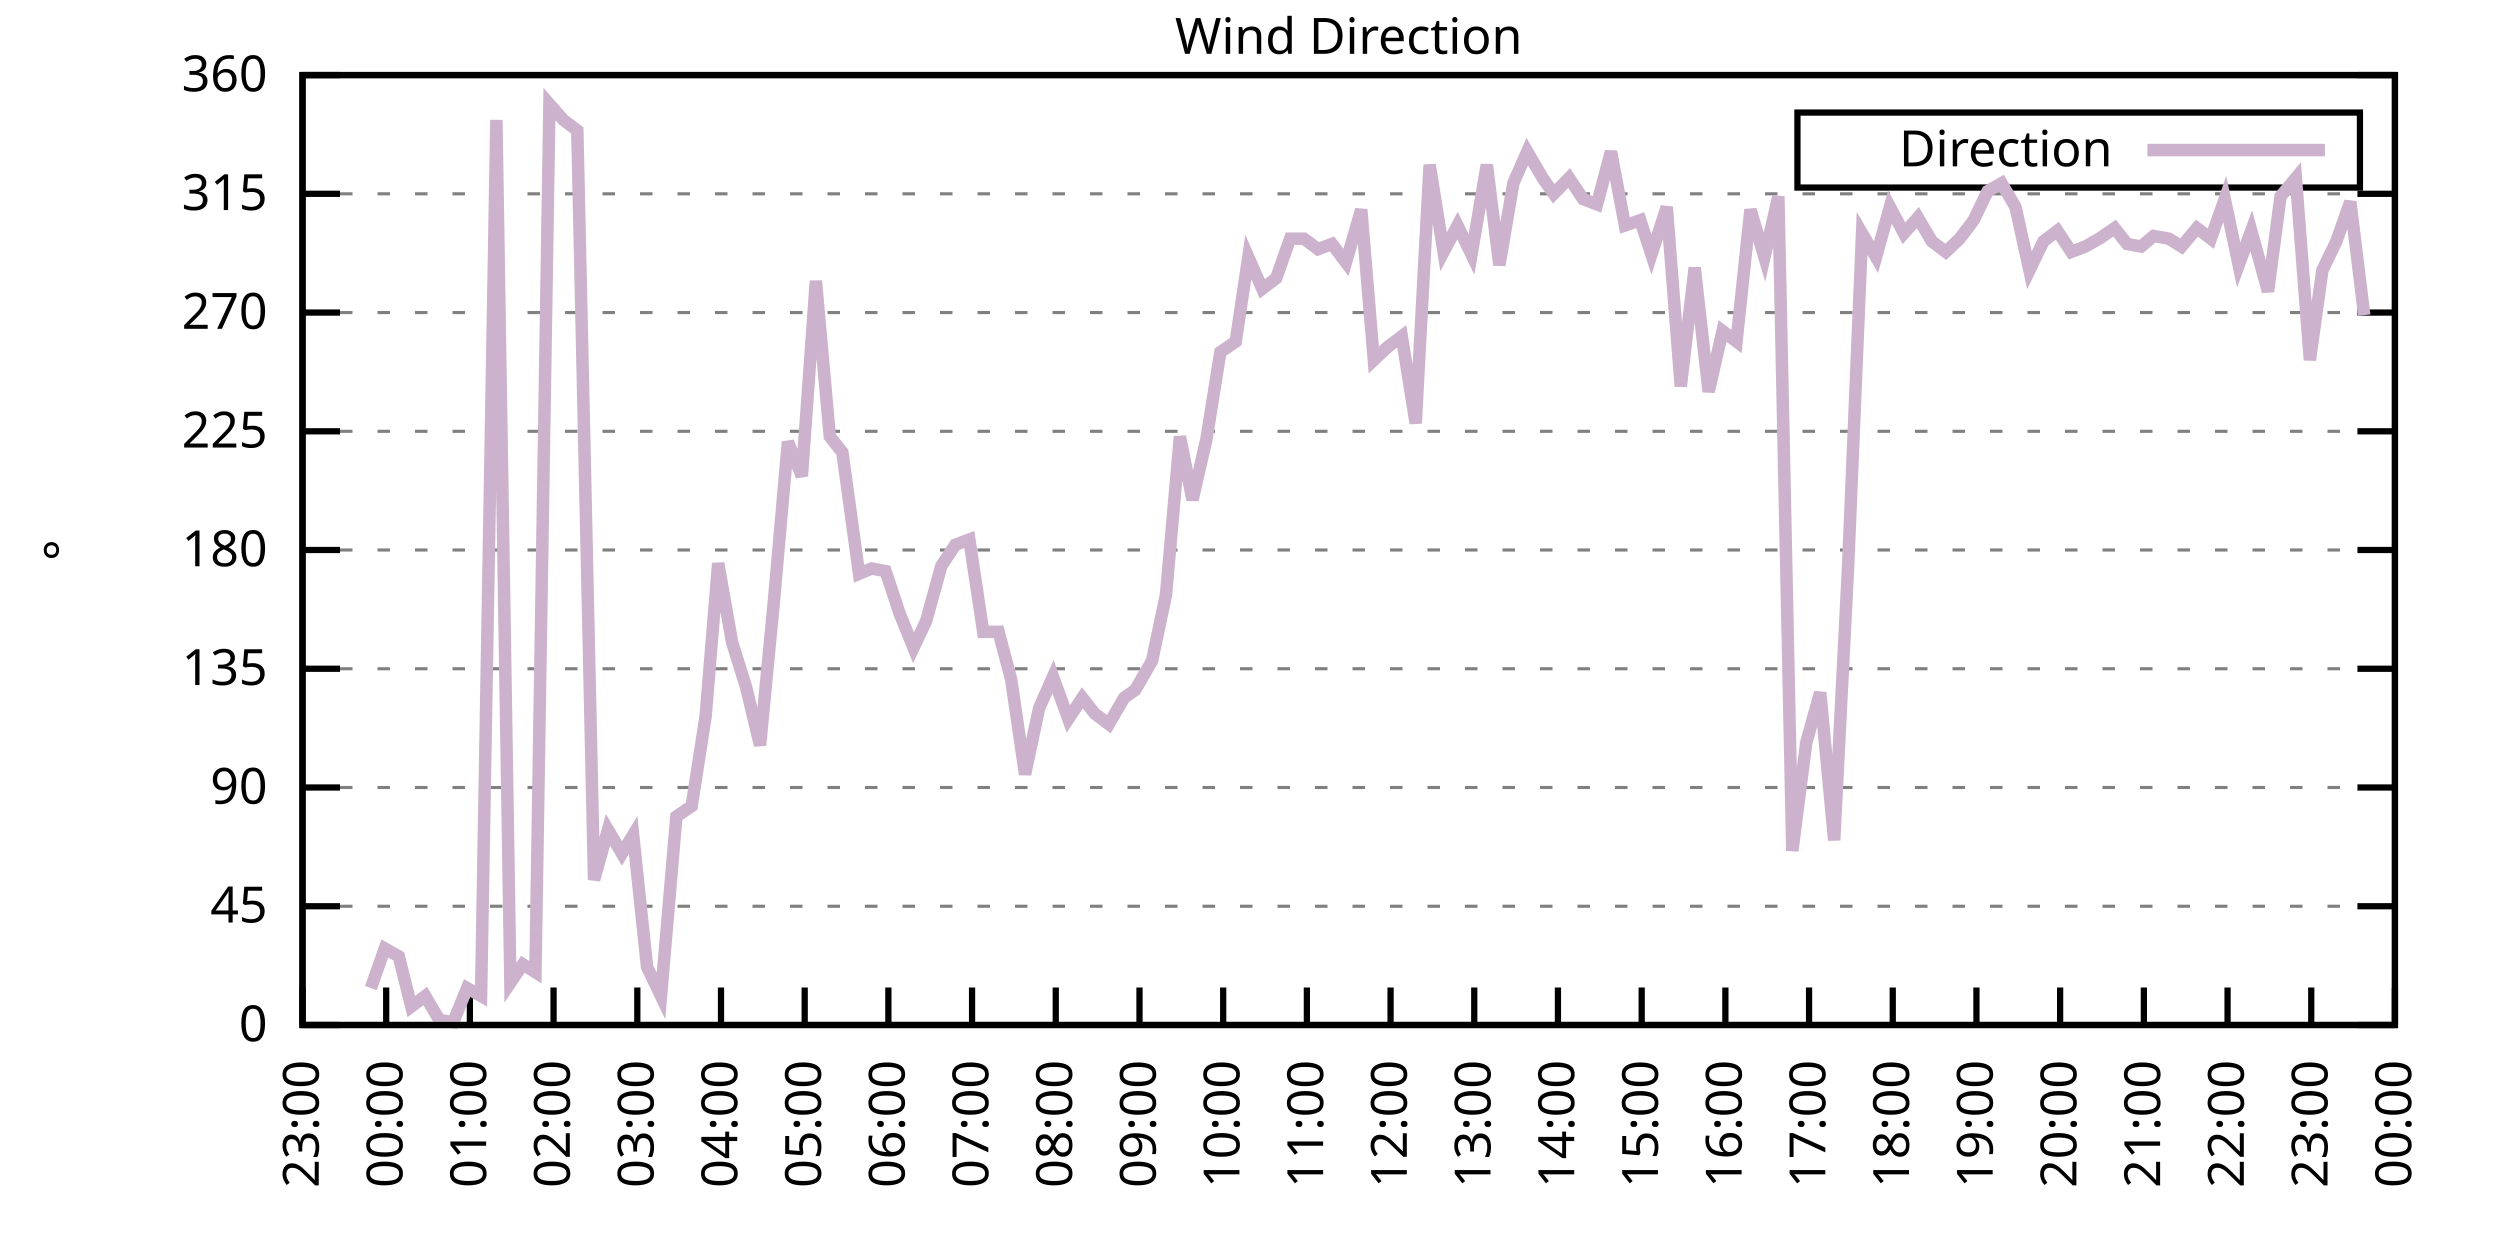
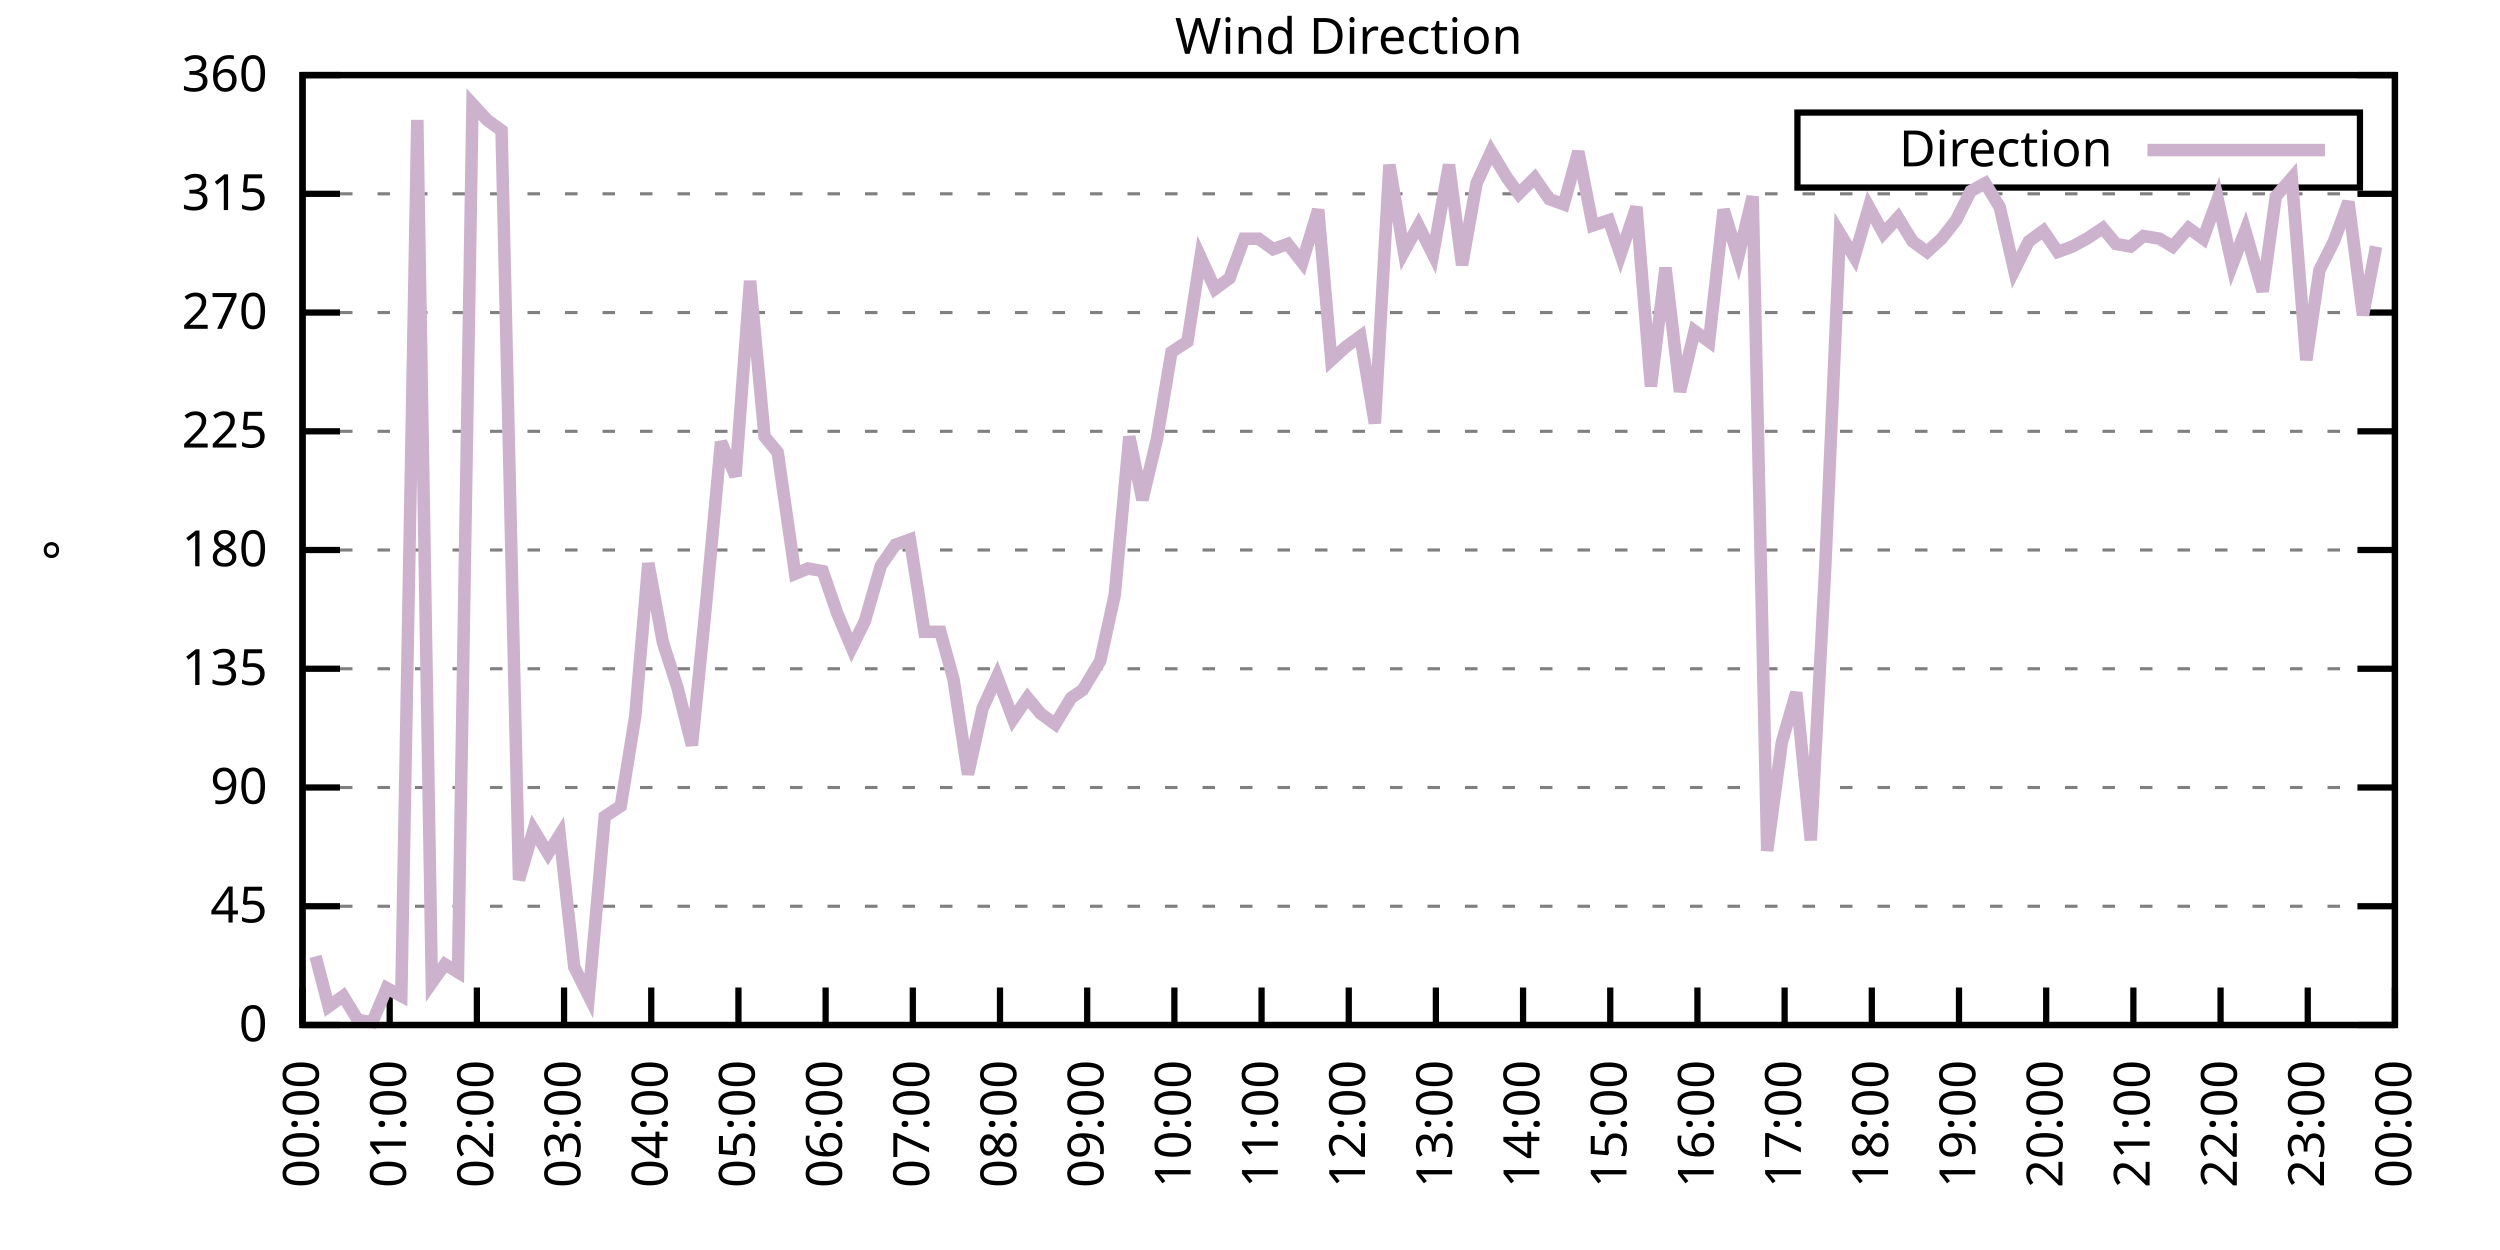
<svg xmlns="http://www.w3.org/2000/svg" xmlns:xlink="http://www.w3.org/1999/xlink" width="400" height="200" viewBox="0 0 400 200">
  <g id="gnuplot_canvas">
    <rect x="0" y="0" width="400" height="200" fill="none" />
    <defs>
      <circle id="gpDot" r="0.5" stroke-width="0.5" stroke="currentColor" />
      <path id="gpPt0" stroke-width="0.333" stroke="currentColor" d="M-1,0 h2 M0,-1 v2" />
      <path id="gpPt1" stroke-width="0.333" stroke="currentColor" d="M-1,-1 L1,1 M1,-1 L-1,1" />
      <path id="gpPt2" stroke-width="0.333" stroke="currentColor" d="M-1,0 L1,0 M0,-1 L0,1 M-1,-1 L1,1 M-1,1 L1,-1" />
      <rect id="gpPt3" stroke-width="0.333" stroke="currentColor" x="-1" y="-1" width="2" height="2" />
      <rect id="gpPt4" stroke-width="0.333" stroke="currentColor" fill="currentColor" x="-1" y="-1" width="2" height="2" />
      <circle id="gpPt5" stroke-width="0.333" stroke="currentColor" cx="0" cy="0" r="1" />
      <use xlink:href="#gpPt5" id="gpPt6" fill="currentColor" stroke="none" />
      <path id="gpPt7" stroke-width="0.333" stroke="currentColor" d="M0,-1.33 L-1.33,0.67 L1.33,0.67 z" />
      <use xlink:href="#gpPt7" id="gpPt8" fill="currentColor" stroke="none" />
      <use xlink:href="#gpPt7" id="gpPt9" stroke="currentColor" transform="rotate(180)" />
      <use xlink:href="#gpPt9" id="gpPt10" fill="currentColor" stroke="none" />
      <use xlink:href="#gpPt3" id="gpPt11" stroke="currentColor" transform="rotate(45)" />
      <use xlink:href="#gpPt11" id="gpPt12" fill="currentColor" stroke="none" />
      <path id="gpPt13" stroke-width="0.333" stroke="currentColor" d="M0,1.330 L1.265,0.411 L0.782,-1.067 L-0.782,-1.076 L-1.265,0.411 z" />
      <use xlink:href="#gpPt13" id="gpPt14" fill="currentColor" stroke="none" />
      <filter id="textbox" filterUnits="objectBoundingBox" x="0" y="0" height="1" width="1">
        <feFlood flood-color="white" flood-opacity="1" result="bgnd" />
        <feComposite in="SourceGraphic" in2="bgnd" operator="atop" />
      </filter>
      <filter id="greybox" filterUnits="objectBoundingBox" x="0" y="0" height="1" width="1">
        <feFlood flood-color="lightgrey" flood-opacity="1" result="grey" />
        <feComposite in="SourceGraphic" in2="grey" operator="atop" />
      </filter>
    </defs>
    <g fill="none" color="white" stroke="currentColor" stroke-width="1.00" stroke-linecap="butt" stroke-linejoin="miter">
</g>
    <g fill="none" color="black" stroke="currentColor" stroke-width="1.00" stroke-linecap="butt" stroke-linejoin="miter">
      <g stroke="none" shape-rendering="crispEdges">
        <polygon fill="rgb(255, 255, 255)" points="48.40,164.00 383.18,164.00 383.18,12.02 48.40,12.02 " />
      </g>
    </g>
    <g fill="none" color="black" stroke="currentColor" stroke-width="1.00" stroke-linecap="butt" stroke-linejoin="miter">
</g>
    <g fill="none" color="black" stroke="black" stroke-width="0.50" stroke-linecap="butt" stroke-linejoin="miter">
</g>
    <g fill="none" color="gray" stroke="currentColor" stroke-width="0.50" stroke-linecap="butt" stroke-linejoin="miter">
      <path stroke="gray" stroke-dasharray="2,4" class="gridline" d="M48.40,164.00 L383.19,164.00  " />
    </g>
    <g fill="none" color="gray" stroke="gray" stroke-width="1.00" stroke-linecap="butt" stroke-linejoin="miter">
</g>
    <g fill="none" color="black" stroke="currentColor" stroke-width="1.00" stroke-linecap="butt" stroke-linejoin="miter">
      <path stroke="black" d="M48.40,164.00 L54.40,164.00 M383.19,164.00 L377.19,164.00  " />
      <g transform="translate(42.80,166.60)" stroke="none" fill="black" font-family="Sans" font-size="8.00" text-anchor="end">
        <text>
          <tspan font-family="Sans"> 0</tspan>
        </text>
      </g>
    </g>
    <g fill="none" color="black" stroke="currentColor" stroke-width="1.00" stroke-linecap="butt" stroke-linejoin="miter">
</g>
    <g fill="none" color="black" stroke="black" stroke-width="0.50" stroke-linecap="butt" stroke-linejoin="miter">
</g>
    <g fill="none" color="gray" stroke="currentColor" stroke-width="0.50" stroke-linecap="butt" stroke-linejoin="miter">
      <path stroke="gray" stroke-dasharray="2,4" class="gridline" d="M48.40,145.00 L383.19,145.00  " />
    </g>
    <g fill="none" color="gray" stroke="gray" stroke-width="1.00" stroke-linecap="butt" stroke-linejoin="miter">
</g>
    <g fill="none" color="black" stroke="currentColor" stroke-width="1.00" stroke-linecap="butt" stroke-linejoin="miter">
      <path stroke="black" d="M48.40,145.00 L54.40,145.00 M383.19,145.00 L377.19,145.00  " />
      <g transform="translate(42.80,147.60)" stroke="none" fill="black" font-family="Sans" font-size="8.00" text-anchor="end">
        <text>
          <tspan font-family="Sans"> 45</tspan>
        </text>
      </g>
    </g>
    <g fill="none" color="black" stroke="currentColor" stroke-width="1.00" stroke-linecap="butt" stroke-linejoin="miter">
</g>
    <g fill="none" color="black" stroke="black" stroke-width="0.50" stroke-linecap="butt" stroke-linejoin="miter">
</g>
    <g fill="none" color="gray" stroke="currentColor" stroke-width="0.50" stroke-linecap="butt" stroke-linejoin="miter">
      <path stroke="gray" stroke-dasharray="2,4" class="gridline" d="M48.40,126.00 L383.19,126.00  " />
    </g>
    <g fill="none" color="gray" stroke="gray" stroke-width="1.00" stroke-linecap="butt" stroke-linejoin="miter">
</g>
    <g fill="none" color="black" stroke="currentColor" stroke-width="1.00" stroke-linecap="butt" stroke-linejoin="miter">
      <path stroke="black" d="M48.40,126.00 L54.40,126.00 M383.19,126.00 L377.19,126.00  " />
      <g transform="translate(42.80,128.60)" stroke="none" fill="black" font-family="Sans" font-size="8.00" text-anchor="end">
        <text>
          <tspan font-family="Sans"> 90</tspan>
        </text>
      </g>
    </g>
    <g fill="none" color="black" stroke="currentColor" stroke-width="1.00" stroke-linecap="butt" stroke-linejoin="miter">
</g>
    <g fill="none" color="black" stroke="black" stroke-width="0.50" stroke-linecap="butt" stroke-linejoin="miter">
</g>
    <g fill="none" color="gray" stroke="currentColor" stroke-width="0.50" stroke-linecap="butt" stroke-linejoin="miter">
      <path stroke="gray" stroke-dasharray="2,4" class="gridline" d="M48.40,107.00 L383.19,107.00  " />
    </g>
    <g fill="none" color="gray" stroke="gray" stroke-width="1.00" stroke-linecap="butt" stroke-linejoin="miter">
</g>
    <g fill="none" color="black" stroke="currentColor" stroke-width="1.00" stroke-linecap="butt" stroke-linejoin="miter">
      <path stroke="black" d="M48.40,107.00 L54.40,107.00 M383.19,107.00 L377.19,107.00  " />
      <g transform="translate(42.80,109.60)" stroke="none" fill="black" font-family="Sans" font-size="8.00" text-anchor="end">
        <text>
          <tspan font-family="Sans"> 135</tspan>
        </text>
      </g>
    </g>
    <g fill="none" color="black" stroke="currentColor" stroke-width="1.00" stroke-linecap="butt" stroke-linejoin="miter">
</g>
    <g fill="none" color="black" stroke="black" stroke-width="0.50" stroke-linecap="butt" stroke-linejoin="miter">
</g>
    <g fill="none" color="gray" stroke="currentColor" stroke-width="0.50" stroke-linecap="butt" stroke-linejoin="miter">
      <path stroke="gray" stroke-dasharray="2,4" class="gridline" d="M48.40,88.00 L383.19,88.00  " />
    </g>
    <g fill="none" color="gray" stroke="gray" stroke-width="1.00" stroke-linecap="butt" stroke-linejoin="miter">
</g>
    <g fill="none" color="black" stroke="currentColor" stroke-width="1.00" stroke-linecap="butt" stroke-linejoin="miter">
      <path stroke="black" d="M48.40,88.00 L54.40,88.00 M383.19,88.00 L377.19,88.00  " />
      <g transform="translate(42.80,90.60)" stroke="none" fill="black" font-family="Sans" font-size="8.00" text-anchor="end">
        <text>
          <tspan font-family="Sans"> 180</tspan>
        </text>
      </g>
    </g>
    <g fill="none" color="black" stroke="currentColor" stroke-width="1.00" stroke-linecap="butt" stroke-linejoin="miter">
</g>
    <g fill="none" color="black" stroke="black" stroke-width="0.50" stroke-linecap="butt" stroke-linejoin="miter">
</g>
    <g fill="none" color="gray" stroke="currentColor" stroke-width="0.50" stroke-linecap="butt" stroke-linejoin="miter">
      <path stroke="gray" stroke-dasharray="2,4" class="gridline" d="M48.40,69.01 L383.19,69.01  " />
    </g>
    <g fill="none" color="gray" stroke="gray" stroke-width="1.00" stroke-linecap="butt" stroke-linejoin="miter">
</g>
    <g fill="none" color="black" stroke="currentColor" stroke-width="1.00" stroke-linecap="butt" stroke-linejoin="miter">
      <path stroke="black" d="M48.40,69.01 L54.40,69.01 M383.19,69.01 L377.19,69.01  " />
      <g transform="translate(42.80,71.61)" stroke="none" fill="black" font-family="Sans" font-size="8.00" text-anchor="end">
        <text>
          <tspan font-family="Sans"> 225</tspan>
        </text>
      </g>
    </g>
    <g fill="none" color="black" stroke="currentColor" stroke-width="1.00" stroke-linecap="butt" stroke-linejoin="miter">
</g>
    <g fill="none" color="black" stroke="black" stroke-width="0.50" stroke-linecap="butt" stroke-linejoin="miter">
</g>
    <g fill="none" color="gray" stroke="currentColor" stroke-width="0.50" stroke-linecap="butt" stroke-linejoin="miter">
      <path stroke="gray" stroke-dasharray="2,4" class="gridline" d="M48.40,50.01 L383.19,50.01  " />
    </g>
    <g fill="none" color="gray" stroke="gray" stroke-width="1.00" stroke-linecap="butt" stroke-linejoin="miter">
</g>
    <g fill="none" color="black" stroke="currentColor" stroke-width="1.00" stroke-linecap="butt" stroke-linejoin="miter">
      <path stroke="black" d="M48.40,50.01 L54.40,50.01 M383.19,50.01 L377.19,50.01  " />
      <g transform="translate(42.80,52.61)" stroke="none" fill="black" font-family="Sans" font-size="8.00" text-anchor="end">
        <text>
          <tspan font-family="Sans"> 270</tspan>
        </text>
      </g>
    </g>
    <g fill="none" color="black" stroke="currentColor" stroke-width="1.00" stroke-linecap="butt" stroke-linejoin="miter">
</g>
    <g fill="none" color="black" stroke="black" stroke-width="0.50" stroke-linecap="butt" stroke-linejoin="miter">
</g>
    <g fill="none" color="gray" stroke="currentColor" stroke-width="0.50" stroke-linecap="butt" stroke-linejoin="miter">
      <path stroke="gray" stroke-dasharray="2,4" class="gridline" d="M48.40,31.01 L383.19,31.01  " />
    </g>
    <g fill="none" color="gray" stroke="gray" stroke-width="1.00" stroke-linecap="butt" stroke-linejoin="miter">
</g>
    <g fill="none" color="black" stroke="currentColor" stroke-width="1.00" stroke-linecap="butt" stroke-linejoin="miter">
      <path stroke="black" d="M48.40,31.01 L54.40,31.01 M383.19,31.01 L377.19,31.01  " />
      <g transform="translate(42.80,33.61)" stroke="none" fill="black" font-family="Sans" font-size="8.00" text-anchor="end">
        <text>
          <tspan font-family="Sans"> 315</tspan>
        </text>
      </g>
    </g>
    <g fill="none" color="black" stroke="currentColor" stroke-width="1.00" stroke-linecap="butt" stroke-linejoin="miter">
</g>
    <g fill="none" color="black" stroke="black" stroke-width="0.50" stroke-linecap="butt" stroke-linejoin="miter">
</g>
    <g fill="none" color="gray" stroke="currentColor" stroke-width="0.50" stroke-linecap="butt" stroke-linejoin="miter">
      <path stroke="gray" stroke-dasharray="2,4" class="gridline" d="M48.40,12.01 L383.19,12.01  " />
    </g>
    <g fill="none" color="gray" stroke="gray" stroke-width="1.00" stroke-linecap="butt" stroke-linejoin="miter">
</g>
    <g fill="none" color="black" stroke="currentColor" stroke-width="1.00" stroke-linecap="butt" stroke-linejoin="miter">
      <path stroke="black" d="M48.40,12.01 L54.40,12.01 M383.19,12.01 L377.19,12.01  " />
      <g transform="translate(42.80,14.61)" stroke="none" fill="black" font-family="Sans" font-size="8.00" text-anchor="end">
        <text>
          <tspan font-family="Sans"> 360</tspan>
        </text>
      </g>
    </g>
    <g fill="none" color="black" stroke="currentColor" stroke-width="1.00" stroke-linecap="butt" stroke-linejoin="miter">
      <path stroke="black" d="M48.40,164.00 L48.40,158.00  " />
      <g transform="translate(51.00,169.60) rotate(270.00)" stroke="none" fill="black" font-family="Sans" font-size="8.00" text-anchor="end">
        <text>
-           <tspan font-family="Sans">23:00</tspan>
-         </text>
-       </g>
-     </g>
-     <g fill="none" color="black" stroke="currentColor" stroke-width="1.00" stroke-linecap="butt" stroke-linejoin="miter">
-       <path stroke="black" d="M61.79,164.00 L61.79,158.00  " />
-       <g transform="translate(64.39,169.60) rotate(270.00)" stroke="none" fill="black" font-family="Sans" font-size="8.00" text-anchor="end">
-         <text>
          <tspan font-family="Sans">00:00</tspan>
        </text>
      </g>
    </g>
    <g fill="none" color="black" stroke="currentColor" stroke-width="1.00" stroke-linecap="butt" stroke-linejoin="miter">
-       <path stroke="black" d="M75.18,164.00 L75.18,158.00  " />
-       <g transform="translate(77.78,169.60) rotate(270.00)" stroke="none" fill="black" font-family="Sans" font-size="8.00" text-anchor="end">
+       <path stroke="black" d="M62.35,164.00 L62.35,158.00  " />
+       <g transform="translate(64.95,169.60) rotate(270.00)" stroke="none" fill="black" font-family="Sans" font-size="8.00" text-anchor="end">
        <text>
          <tspan font-family="Sans">01:00</tspan>
        </text>
      </g>
    </g>
    <g fill="none" color="black" stroke="currentColor" stroke-width="1.00" stroke-linecap="butt" stroke-linejoin="miter">
-       <path stroke="black" d="M88.57,164.00 L88.57,158.00  " />
-       <g transform="translate(91.17,169.60) rotate(270.00)" stroke="none" fill="black" font-family="Sans" font-size="8.00" text-anchor="end">
+       <path stroke="black" d="M76.30,164.00 L76.30,158.00  " />
+       <g transform="translate(78.90,169.60) rotate(270.00)" stroke="none" fill="black" font-family="Sans" font-size="8.00" text-anchor="end">
        <text>
          <tspan font-family="Sans">02:00</tspan>
        </text>
      </g>
    </g>
    <g fill="none" color="black" stroke="currentColor" stroke-width="1.00" stroke-linecap="butt" stroke-linejoin="miter">
-       <path stroke="black" d="M101.97,164.00 L101.97,158.00  " />
-       <g transform="translate(104.57,169.60) rotate(270.00)" stroke="none" fill="black" font-family="Sans" font-size="8.00" text-anchor="end">
+       <path stroke="black" d="M90.25,164.00 L90.25,158.00  " />
+       <g transform="translate(92.85,169.60) rotate(270.00)" stroke="none" fill="black" font-family="Sans" font-size="8.00" text-anchor="end">
        <text>
          <tspan font-family="Sans">03:00</tspan>
        </text>
      </g>
    </g>
    <g fill="none" color="black" stroke="currentColor" stroke-width="1.00" stroke-linecap="butt" stroke-linejoin="miter">
-       <path stroke="black" d="M115.36,164.00 L115.36,158.00  " />
-       <g transform="translate(117.96,169.60) rotate(270.00)" stroke="none" fill="black" font-family="Sans" font-size="8.00" text-anchor="end">
+       <path stroke="black" d="M104.20,164.00 L104.20,158.00  " />
+       <g transform="translate(106.80,169.60) rotate(270.00)" stroke="none" fill="black" font-family="Sans" font-size="8.00" text-anchor="end">
        <text>
          <tspan font-family="Sans">04:00</tspan>
        </text>
      </g>
    </g>
    <g fill="none" color="black" stroke="currentColor" stroke-width="1.00" stroke-linecap="butt" stroke-linejoin="miter">
-       <path stroke="black" d="M128.75,164.00 L128.75,158.00  " />
-       <g transform="translate(131.35,169.60) rotate(270.00)" stroke="none" fill="black" font-family="Sans" font-size="8.00" text-anchor="end">
+       <path stroke="black" d="M118.15,164.00 L118.15,158.00  " />
+       <g transform="translate(120.75,169.60) rotate(270.00)" stroke="none" fill="black" font-family="Sans" font-size="8.00" text-anchor="end">
        <text>
          <tspan font-family="Sans">05:00</tspan>
        </text>
      </g>
    </g>
    <g fill="none" color="black" stroke="currentColor" stroke-width="1.00" stroke-linecap="butt" stroke-linejoin="miter">
-       <path stroke="black" d="M142.14,164.00 L142.14,158.00  " />
-       <g transform="translate(144.74,169.60) rotate(270.00)" stroke="none" fill="black" font-family="Sans" font-size="8.00" text-anchor="end">
+       <path stroke="black" d="M132.10,164.00 L132.10,158.00  " />
+       <g transform="translate(134.70,169.60) rotate(270.00)" stroke="none" fill="black" font-family="Sans" font-size="8.00" text-anchor="end">
        <text>
          <tspan font-family="Sans">06:00</tspan>
        </text>
      </g>
    </g>
    <g fill="none" color="black" stroke="currentColor" stroke-width="1.00" stroke-linecap="butt" stroke-linejoin="miter">
-       <path stroke="black" d="M155.53,164.00 L155.53,158.00  " />
-       <g transform="translate(158.13,169.60) rotate(270.00)" stroke="none" fill="black" font-family="Sans" font-size="8.00" text-anchor="end">
+       <path stroke="black" d="M146.05,164.00 L146.05,158.00  " />
+       <g transform="translate(148.65,169.60) rotate(270.00)" stroke="none" fill="black" font-family="Sans" font-size="8.00" text-anchor="end">
        <text>
          <tspan font-family="Sans">07:00</tspan>
        </text>
      </g>
    </g>
    <g fill="none" color="black" stroke="currentColor" stroke-width="1.00" stroke-linecap="butt" stroke-linejoin="miter">
-       <path stroke="black" d="M168.92,164.00 L168.92,158.00  " />
-       <g transform="translate(171.52,169.60) rotate(270.00)" stroke="none" fill="black" font-family="Sans" font-size="8.00" text-anchor="end">
+       <path stroke="black" d="M160.00,164.00 L160.00,158.00  " />
+       <g transform="translate(162.60,169.60) rotate(270.00)" stroke="none" fill="black" font-family="Sans" font-size="8.00" text-anchor="end">
        <text>
          <tspan font-family="Sans">08:00</tspan>
        </text>
      </g>
    </g>
    <g fill="none" color="black" stroke="currentColor" stroke-width="1.00" stroke-linecap="butt" stroke-linejoin="miter">
-       <path stroke="black" d="M182.32,164.00 L182.32,158.00  " />
-       <g transform="translate(184.92,169.60) rotate(270.00)" stroke="none" fill="black" font-family="Sans" font-size="8.00" text-anchor="end">
+       <path stroke="black" d="M173.95,164.00 L173.95,158.00  " />
+       <g transform="translate(176.55,169.60) rotate(270.00)" stroke="none" fill="black" font-family="Sans" font-size="8.00" text-anchor="end">
        <text>
          <tspan font-family="Sans">09:00</tspan>
        </text>
      </g>
    </g>
    <g fill="none" color="black" stroke="currentColor" stroke-width="1.00" stroke-linecap="butt" stroke-linejoin="miter">
-       <path stroke="black" d="M195.71,164.00 L195.71,158.00  " />
-       <g transform="translate(198.31,169.60) rotate(270.00)" stroke="none" fill="black" font-family="Sans" font-size="8.00" text-anchor="end">
+       <path stroke="black" d="M187.90,164.00 L187.90,158.00  " />
+       <g transform="translate(190.50,169.60) rotate(270.00)" stroke="none" fill="black" font-family="Sans" font-size="8.00" text-anchor="end">
        <text>
          <tspan font-family="Sans">10:00</tspan>
        </text>
      </g>
    </g>
    <g fill="none" color="black" stroke="currentColor" stroke-width="1.00" stroke-linecap="butt" stroke-linejoin="miter">
-       <path stroke="black" d="M209.10,164.00 L209.10,158.00  " />
-       <g transform="translate(211.70,169.60) rotate(270.00)" stroke="none" fill="black" font-family="Sans" font-size="8.00" text-anchor="end">
+       <path stroke="black" d="M201.85,164.00 L201.85,158.00  " />
+       <g transform="translate(204.45,169.60) rotate(270.00)" stroke="none" fill="black" font-family="Sans" font-size="8.00" text-anchor="end">
        <text>
          <tspan font-family="Sans">11:00</tspan>
        </text>
      </g>
    </g>
    <g fill="none" color="black" stroke="currentColor" stroke-width="1.00" stroke-linecap="butt" stroke-linejoin="miter">
-       <path stroke="black" d="M222.49,164.00 L222.49,158.00  " />
-       <g transform="translate(225.09,169.60) rotate(270.00)" stroke="none" fill="black" font-family="Sans" font-size="8.00" text-anchor="end">
+       <path stroke="black" d="M215.80,164.00 L215.80,158.00  " />
+       <g transform="translate(218.40,169.60) rotate(270.00)" stroke="none" fill="black" font-family="Sans" font-size="8.00" text-anchor="end">
        <text>
          <tspan font-family="Sans">12:00</tspan>
        </text>
      </g>
    </g>
    <g fill="none" color="black" stroke="currentColor" stroke-width="1.00" stroke-linecap="butt" stroke-linejoin="miter">
-       <path stroke="black" d="M235.88,164.00 L235.88,158.00  " />
-       <g transform="translate(238.48,169.60) rotate(270.00)" stroke="none" fill="black" font-family="Sans" font-size="8.00" text-anchor="end">
+       <path stroke="black" d="M229.74,164.00 L229.74,158.00  " />
+       <g transform="translate(232.34,169.60) rotate(270.00)" stroke="none" fill="black" font-family="Sans" font-size="8.00" text-anchor="end">
        <text>
          <tspan font-family="Sans">13:00</tspan>
        </text>
      </g>
    </g>
    <g fill="none" color="black" stroke="currentColor" stroke-width="1.00" stroke-linecap="butt" stroke-linejoin="miter">
-       <path stroke="black" d="M249.27,164.00 L249.27,158.00  " />
-       <g transform="translate(251.87,169.60) rotate(270.00)" stroke="none" fill="black" font-family="Sans" font-size="8.00" text-anchor="end">
+       <path stroke="black" d="M243.69,164.00 L243.69,158.00  " />
+       <g transform="translate(246.29,169.60) rotate(270.00)" stroke="none" fill="black" font-family="Sans" font-size="8.00" text-anchor="end">
        <text>
          <tspan font-family="Sans">14:00</tspan>
        </text>
      </g>
    </g>
    <g fill="none" color="black" stroke="currentColor" stroke-width="1.00" stroke-linecap="butt" stroke-linejoin="miter">
-       <path stroke="black" d="M262.67,164.00 L262.67,158.00  " />
-       <g transform="translate(265.27,169.60) rotate(270.00)" stroke="none" fill="black" font-family="Sans" font-size="8.00" text-anchor="end">
+       <path stroke="black" d="M257.64,164.00 L257.64,158.00  " />
+       <g transform="translate(260.24,169.60) rotate(270.00)" stroke="none" fill="black" font-family="Sans" font-size="8.00" text-anchor="end">
        <text>
          <tspan font-family="Sans">15:00</tspan>
        </text>
      </g>
    </g>
    <g fill="none" color="black" stroke="currentColor" stroke-width="1.00" stroke-linecap="butt" stroke-linejoin="miter">
-       <path stroke="black" d="M276.06,164.00 L276.06,158.00  " />
-       <g transform="translate(278.66,169.60) rotate(270.00)" stroke="none" fill="black" font-family="Sans" font-size="8.00" text-anchor="end">
+       <path stroke="black" d="M271.59,164.00 L271.59,158.00  " />
+       <g transform="translate(274.19,169.60) rotate(270.00)" stroke="none" fill="black" font-family="Sans" font-size="8.00" text-anchor="end">
        <text>
          <tspan font-family="Sans">16:00</tspan>
        </text>
      </g>
    </g>
    <g fill="none" color="black" stroke="currentColor" stroke-width="1.00" stroke-linecap="butt" stroke-linejoin="miter">
-       <path stroke="black" d="M289.45,164.00 L289.45,158.00  " />
-       <g transform="translate(292.05,169.60) rotate(270.00)" stroke="none" fill="black" font-family="Sans" font-size="8.00" text-anchor="end">
+       <path stroke="black" d="M285.54,164.00 L285.54,158.00  " />
+       <g transform="translate(288.14,169.60) rotate(270.00)" stroke="none" fill="black" font-family="Sans" font-size="8.00" text-anchor="end">
        <text>
          <tspan font-family="Sans">17:00</tspan>
        </text>
      </g>
    </g>
    <g fill="none" color="black" stroke="currentColor" stroke-width="1.00" stroke-linecap="butt" stroke-linejoin="miter">
-       <path stroke="black" d="M302.84,164.00 L302.84,158.00  " />
-       <g transform="translate(305.44,169.60) rotate(270.00)" stroke="none" fill="black" font-family="Sans" font-size="8.00" text-anchor="end">
+       <path stroke="black" d="M299.49,164.00 L299.49,158.00  " />
+       <g transform="translate(302.09,169.60) rotate(270.00)" stroke="none" fill="black" font-family="Sans" font-size="8.00" text-anchor="end">
        <text>
          <tspan font-family="Sans">18:00</tspan>
        </text>
      </g>
    </g>
    <g fill="none" color="black" stroke="currentColor" stroke-width="1.00" stroke-linecap="butt" stroke-linejoin="miter">
-       <path stroke="black" d="M316.23,164.00 L316.23,158.00  " />
-       <g transform="translate(318.83,169.60) rotate(270.00)" stroke="none" fill="black" font-family="Sans" font-size="8.00" text-anchor="end">
+       <path stroke="black" d="M313.44,164.00 L313.44,158.00  " />
+       <g transform="translate(316.04,169.60) rotate(270.00)" stroke="none" fill="black" font-family="Sans" font-size="8.00" text-anchor="end">
        <text>
          <tspan font-family="Sans">19:00</tspan>
        </text>
      </g>
    </g>
    <g fill="none" color="black" stroke="currentColor" stroke-width="1.00" stroke-linecap="butt" stroke-linejoin="miter">
-       <path stroke="black" d="M329.62,164.00 L329.62,158.00  " />
-       <g transform="translate(332.22,169.60) rotate(270.00)" stroke="none" fill="black" font-family="Sans" font-size="8.00" text-anchor="end">
+       <path stroke="black" d="M327.39,164.00 L327.39,158.00  " />
+       <g transform="translate(329.99,169.60) rotate(270.00)" stroke="none" fill="black" font-family="Sans" font-size="8.00" text-anchor="end">
        <text>
          <tspan font-family="Sans">20:00</tspan>
        </text>
      </g>
    </g>
    <g fill="none" color="black" stroke="currentColor" stroke-width="1.00" stroke-linecap="butt" stroke-linejoin="miter">
-       <path stroke="black" d="M343.02,164.00 L343.02,158.00  " />
-       <g transform="translate(345.62,169.60) rotate(270.00)" stroke="none" fill="black" font-family="Sans" font-size="8.00" text-anchor="end">
+       <path stroke="black" d="M341.34,164.00 L341.34,158.00  " />
+       <g transform="translate(343.94,169.60) rotate(270.00)" stroke="none" fill="black" font-family="Sans" font-size="8.00" text-anchor="end">
        <text>
          <tspan font-family="Sans">21:00</tspan>
        </text>
      </g>
    </g>
    <g fill="none" color="black" stroke="currentColor" stroke-width="1.00" stroke-linecap="butt" stroke-linejoin="miter">
-       <path stroke="black" d="M356.41,164.00 L356.41,158.00  " />
-       <g transform="translate(359.01,169.60) rotate(270.00)" stroke="none" fill="black" font-family="Sans" font-size="8.00" text-anchor="end">
+       <path stroke="black" d="M355.29,164.00 L355.29,158.00  " />
+       <g transform="translate(357.89,169.60) rotate(270.00)" stroke="none" fill="black" font-family="Sans" font-size="8.00" text-anchor="end">
        <text>
          <tspan font-family="Sans">22:00</tspan>
        </text>
      </g>
    </g>
    <g fill="none" color="black" stroke="currentColor" stroke-width="1.00" stroke-linecap="butt" stroke-linejoin="miter">
-       <path stroke="black" d="M369.80,164.00 L369.80,158.00  " />
-       <g transform="translate(372.40,169.60) rotate(270.00)" stroke="none" fill="black" font-family="Sans" font-size="8.00" text-anchor="end">
+       <path stroke="black" d="M369.24,164.00 L369.24,158.00  " />
+       <g transform="translate(371.84,169.60) rotate(270.00)" stroke="none" fill="black" font-family="Sans" font-size="8.00" text-anchor="end">
        <text>
          <tspan font-family="Sans">23:00</tspan>
        </text>
      </g>
    </g>
    <g fill="none" color="black" stroke="currentColor" stroke-width="1.00" stroke-linecap="butt" stroke-linejoin="miter">
      <path stroke="black" d="M383.19,164.00 L383.19,158.00  " />
      <g transform="translate(385.79,169.60) rotate(270.00)" stroke="none" fill="black" font-family="Sans" font-size="8.00" text-anchor="end">
        <text>
          <tspan font-family="Sans">00:00</tspan>
        </text>
      </g>
    </g>
    <g fill="none" color="black" stroke="currentColor" stroke-width="1.00" stroke-linecap="butt" stroke-linejoin="miter">
</g>
    <g fill="none" color="black" stroke="currentColor" stroke-width="1.00" stroke-linecap="butt" stroke-linejoin="miter">
      <path stroke="black" d="M48.40,12.01 L48.40,164.00 L383.19,164.00 L383.19,12.01 L48.40,12.01 Z  " />
    </g>
    <g fill="none" color="black" stroke="currentColor" stroke-width="1.00" stroke-linecap="butt" stroke-linejoin="miter">
</g>
    <g fill="none" color="black" stroke="currentColor" stroke-width="1.00" stroke-linecap="butt" stroke-linejoin="miter">
      <path stroke="black" d="M287.59,30.01 L287.59,18.01 L377.59,18.01 L377.59,30.01 L287.59,30.01 Z  " />
    </g>
    <g id="Wind_direction_plot_1">
      <g fill="none" color="white" stroke="black" stroke-width="2.00" stroke-linecap="butt" stroke-linejoin="miter">
</g>
      <g fill="none" color="black" stroke="currentColor" stroke-width="2.00" stroke-linecap="butt" stroke-linejoin="miter">
        <g transform="translate(337.99,26.61)" stroke="none" fill="black" font-family="Sans" font-size="8.00" text-anchor="end">
          <text>
            <tspan font-family="Sans">Direction</tspan>
          </text>
        </g>
      </g>
      <g fill="none" color="black" stroke="currentColor" stroke-width="2.00" stroke-linecap="butt" stroke-linejoin="miter">
-         <path stroke="rgb(204, 178, 204)" d="M343.59,24.01 L371.99,24.01 M59.34,158.09 L61.57,151.76 L63.80,153.02 L65.81,161.04 L68.04,159.36 L70.27,163.16   L72.50,163.58 L74.74,158.09 L76.97,159.36 L79.42,19.19 L81.66,157.24 L83.66,154.29 L85.67,155.56 L87.91,16.65   L90.14,19.19 L92.37,20.88 L95.05,140.78 L97.28,132.76 L99.51,136.56 L101.30,133.60 L103.53,154.71 L105.76,159.36   L108.22,130.65 L110.67,128.96 L112.90,114.60 L114.91,90.12 L117.14,102.78 L119.38,109.96 L121.61,119.25 L123.84,96.03   L126.07,70.70 L128.30,76.18 L130.54,44.94 L132.77,69.85 L134.78,72.38 L137.45,91.80 L139.46,90.96 L141.69,91.38   L143.93,98.14 L146.16,103.63 L148.17,99.40 L150.62,90.54 L152.85,87.16 L155.09,86.32 L157.32,101.09 L159.77,101.09   L161.78,108.69 L164.01,123.89 L166.25,113.34 L168.48,108.27 L170.93,115.03 L173.17,111.65 L175.17,114.18 L177.41,115.87   L179.86,111.65 L181.65,110.38 L184.32,105.74 L186.56,95.18 L188.79,69.85 L190.80,79.98 L193.03,70.27 L195.26,56.34   L197.72,54.65 L199.73,41.14 L201.96,46.21 L204.19,44.52 L206.42,38.19 L208.65,38.19 L210.88,39.87 L213.12,39.03   L215.35,41.99 L217.80,33.54 L219.81,57.61 L222.04,55.50 L224.28,53.81 L226.51,67.74 L228.74,26.36 L230.97,40.30   L233.20,36.08 L235.44,40.72 L237.89,26.36 L239.90,42.41 L242.13,29.32 L244.36,24.25 L246.82,28.48 L248.60,31.01   L251.06,28.48 L253.29,31.85 L255.52,32.70 L257.76,24.25 L259.99,36.08 L262.44,35.23 L264.23,40.72 L266.68,33.12   L268.92,61.83 L271.15,42.83 L273.38,62.67 L275.61,52.96 L277.84,54.65 L280.07,33.54 L282.31,41.14 L284.54,31.43   L286.77,136.14 L289.00,118.83 L291.23,110.80 L293.47,134.45 L295.70,90.54 L297.93,37.34 L300.16,41.14 L302.39,33.12   L304.63,37.34 L306.86,34.81 L309.09,38.61 L311.32,40.30 L313.55,38.19 L315.79,35.23 L318.02,30.59 L320.25,29.32   L322.48,33.12 L324.71,43.25 L326.95,38.61 L329.18,36.92 L331.41,40.30 L333.64,39.45 L335.87,38.19 L338.33,36.50   L340.34,39.03 L342.57,39.45 L344.58,37.76 L347.03,38.19 L349.04,39.45 L351.50,36.50 L353.73,38.19 L355.96,31.85   L358.19,42.41 L360.20,36.92 L362.88,46.63 L364.89,31.43 L367.34,28.48 L369.58,57.61 L371.58,43.25 L373.82,38.61   L376.05,32.28 L378.28,50.43  " />
+         <path stroke="rgb(204, 178, 204)" d="M343.59,24.01 L371.99,24.01 M50.49,153.02 L52.58,161.04 L54.91,159.36 L57.23,163.16 L59.56,163.58 L61.88,158.09   L64.21,159.36 L66.77,19.19 L69.09,157.24 L71.18,154.29 L73.28,155.56 L75.60,16.65 L77.93,19.19 L80.25,20.88   L83.04,140.78 L85.37,132.76 L87.69,136.56 L89.55,133.60 L91.88,154.71 L94.20,159.36 L96.76,130.65 L99.32,128.96   L101.64,114.60 L103.73,90.12 L106.06,102.78 L108.38,109.96 L110.71,119.25 L113.03,96.03 L115.36,70.70 L117.68,76.18   L120.01,44.94 L122.33,69.85 L124.43,72.38 L127.22,91.80 L129.31,90.96 L131.63,91.38 L133.96,98.14 L136.28,103.63   L138.37,99.40 L140.93,90.54 L143.26,87.16 L145.58,86.32 L147.91,101.09 L150.46,101.09 L152.56,108.69 L154.88,123.89   L157.21,113.34 L159.53,108.27 L162.09,115.03 L164.41,111.65 L166.51,114.18 L168.83,115.87 L171.39,111.65 L173.25,110.38   L176.04,105.74 L178.36,95.18 L180.69,69.85 L182.78,79.98 L185.11,70.27 L187.43,56.34 L189.99,54.65 L192.08,41.14   L194.41,46.21 L196.73,44.52 L199.06,38.19 L201.38,38.19 L203.71,39.87 L206.03,39.03 L208.36,41.99 L210.91,33.54   L213.01,57.61 L215.33,55.50 L217.65,53.81 L219.98,67.74 L222.30,26.36 L224.63,40.30 L226.95,36.08 L229.28,40.72   L231.84,26.36 L233.93,42.41 L236.25,29.32 L238.58,24.25 L241.14,28.48 L243.00,31.01 L245.55,28.48 L247.88,31.85   L250.20,32.70 L252.53,24.25 L254.85,36.08 L257.41,35.23 L259.27,40.72 L261.83,33.12 L264.15,61.83 L266.48,42.83   L268.80,62.67 L271.13,52.96 L273.45,54.65 L275.78,33.54 L278.10,41.14 L280.43,31.43 L282.75,136.14 L285.08,118.83   L287.40,110.80 L289.73,134.45 L292.05,90.54 L294.38,37.34 L296.70,41.14 L299.03,33.12 L301.35,37.34 L303.68,34.81   L306.00,38.61 L308.33,40.30 L310.65,38.19 L312.98,35.23 L315.30,30.59 L317.63,29.32 L319.95,33.12 L322.28,43.25   L324.60,38.61 L326.93,36.92 L329.25,40.30 L331.58,39.45 L333.90,38.19 L336.46,36.50 L338.55,39.03 L340.88,39.45   L342.97,37.76 L345.53,38.19 L347.62,39.45 L350.18,36.50 L352.50,38.19 L354.83,31.85 L357.15,42.41 L359.24,36.92   L362.03,46.63 L364.13,31.43 L366.68,28.48 L369.01,57.61 L371.10,43.25 L373.43,38.61 L375.75,32.28 L378.08,50.43   L380.17,39.45  " />
      </g>
    </g>
    <g fill="none" color="black" stroke="currentColor" stroke-width="2.00" stroke-linecap="butt" stroke-linejoin="miter">
</g>
    <g fill="none" color="black" stroke="black" stroke-width="1.00" stroke-linecap="butt" stroke-linejoin="miter">
</g>
    <g fill="none" color="black" stroke="currentColor" stroke-width="1.00" stroke-linecap="butt" stroke-linejoin="miter">
      <path stroke="black" d="M48.40,12.01 L48.40,164.00 L383.19,164.00 L383.19,12.01 L48.40,12.01 Z  " />
      <g transform="translate(12.80,88.01) rotate(270.00)" stroke="none" fill="black" font-family="Sans" font-size="8.00" text-anchor="middle">
        <text>
          <tspan font-family="Sans">°</tspan>
        </text>
      </g>
    </g>
    <g fill="none" color="black" stroke="currentColor" stroke-width="1.00" stroke-linecap="butt" stroke-linejoin="miter">
</g>
    <g fill="none" color="black" stroke="currentColor" stroke-width="1.00" stroke-linecap="butt" stroke-linejoin="miter">
      <g transform="translate(215.79,8.61)" stroke="none" fill="black" font-family="Sans" font-size="8.00" text-anchor="middle">
        <text>
          <tspan font-family="Sans">Wind Direction</tspan>
        </text>
      </g>
    </g>
    <g fill="none" color="black" stroke="currentColor" stroke-width="1.00" stroke-linecap="butt" stroke-linejoin="miter">
</g>
  </g>
</svg>
